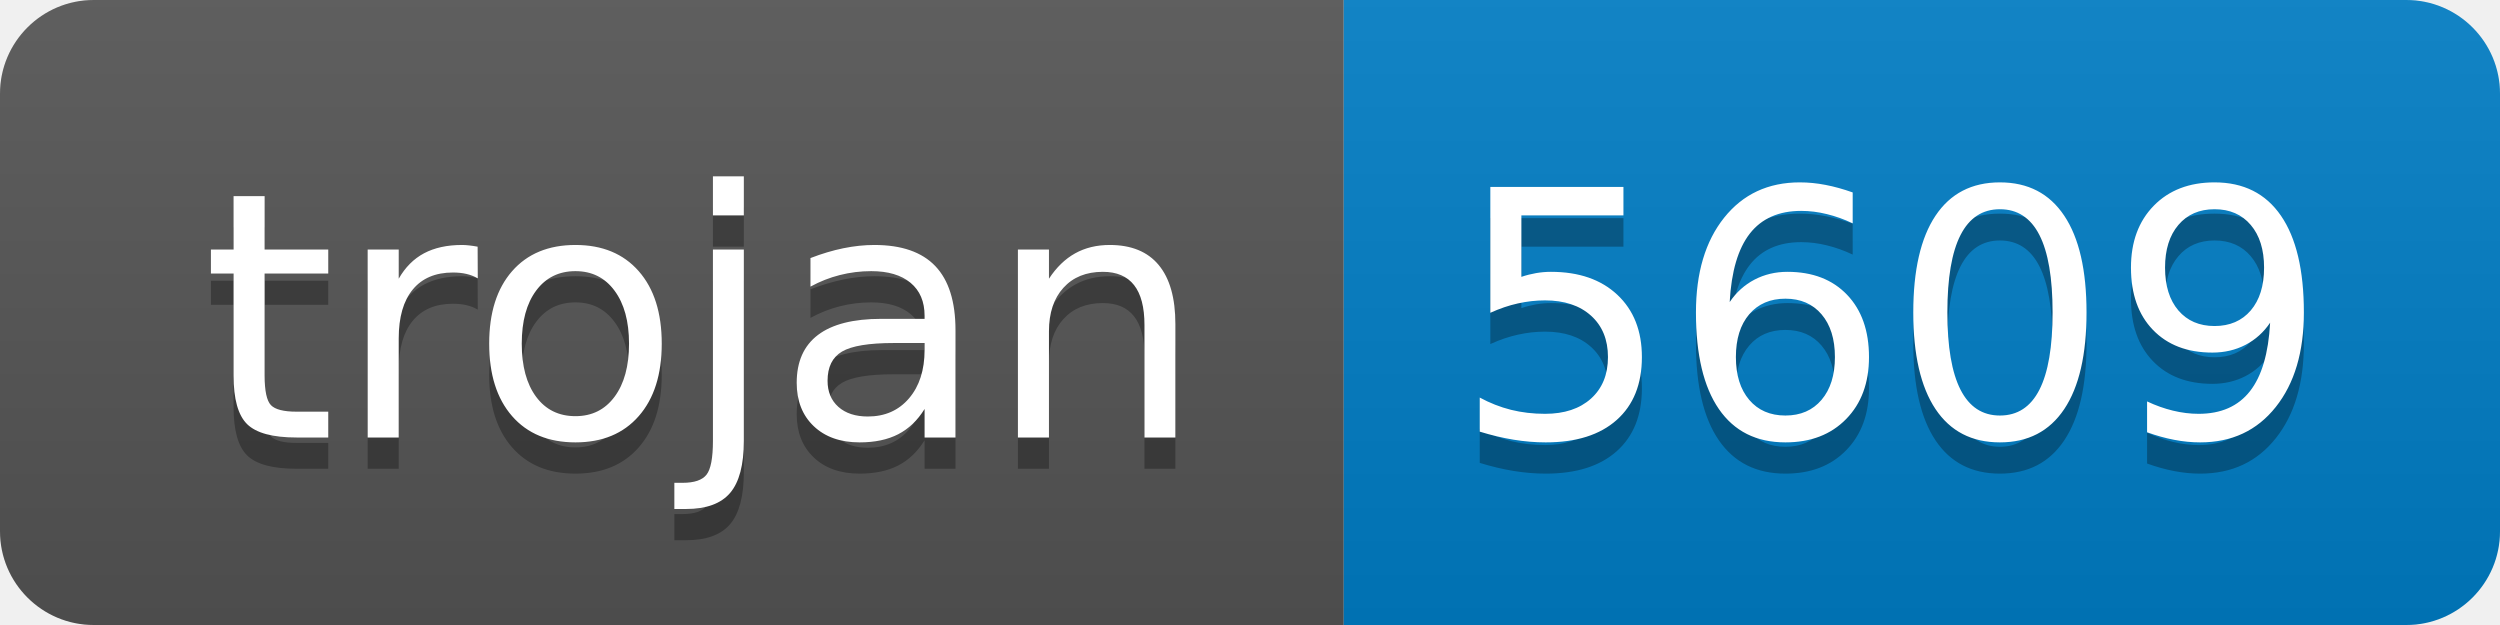
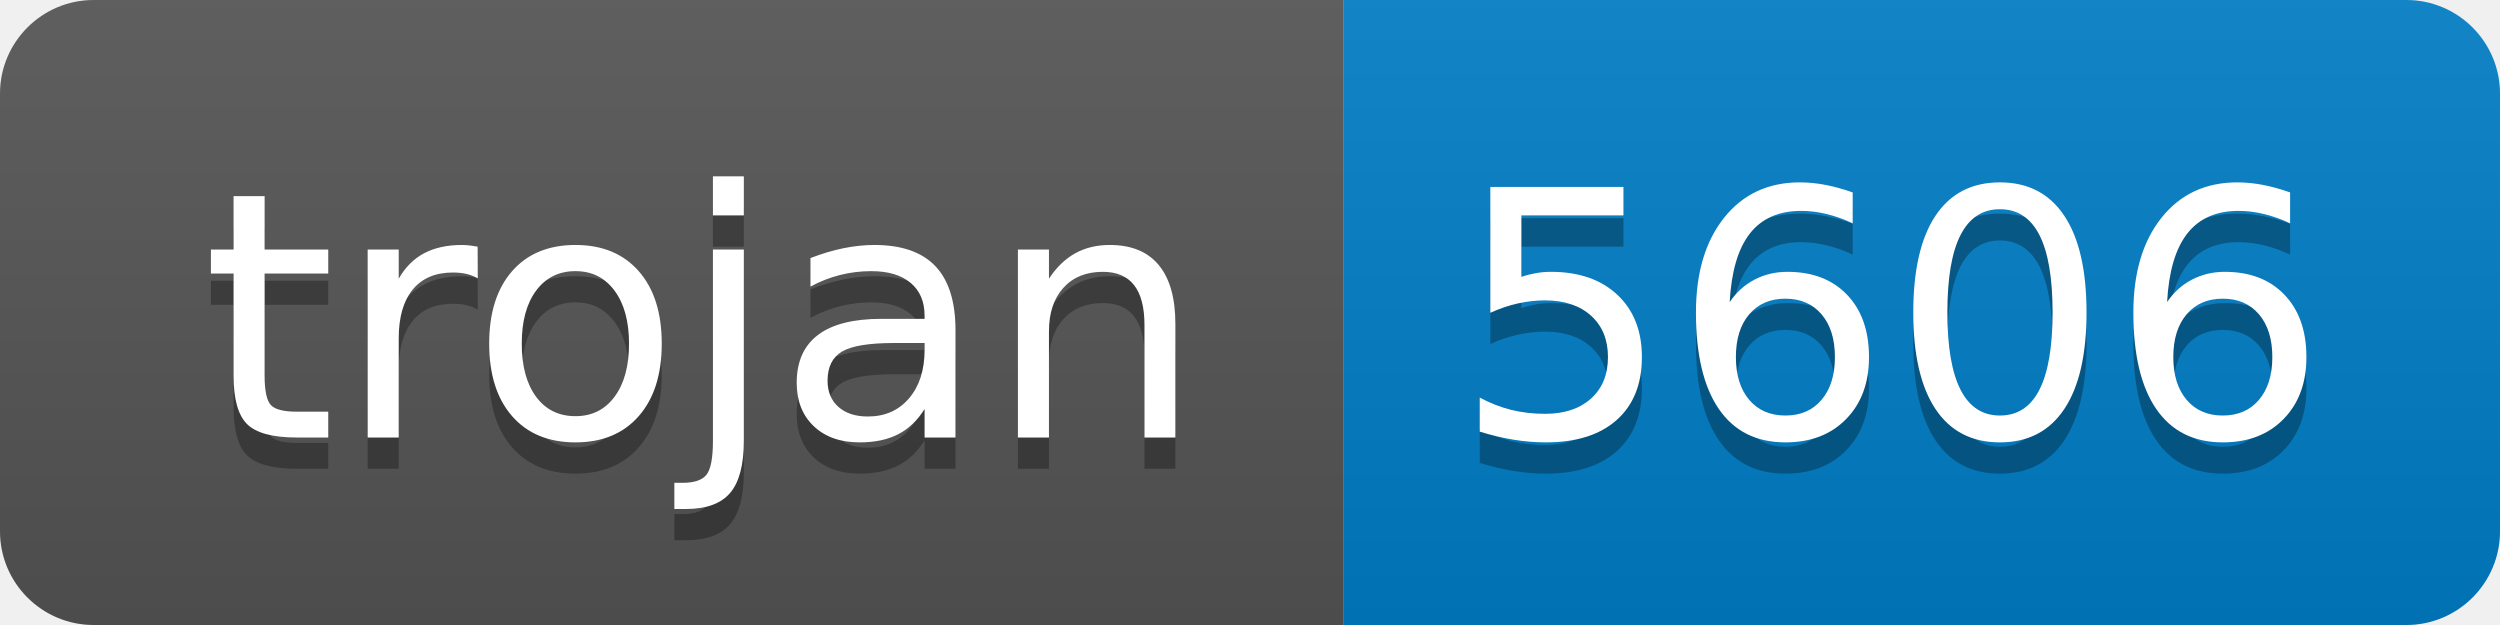
- <svg xmlns="http://www.w3.org/2000/svg" width="80" height="20" role="img" aria-label="trojan: 5609">
+ <svg xmlns="http://www.w3.org/2000/svg" width="80" height="20" role="img" aria-label="trojan: 5606">
  <linearGradient id="s" x2="0" y2="100%">
    <stop offset="0" stop-color="#bbb" stop-opacity=".1" />
    <stop offset="1" stop-opacity=".1" />
  </linearGradient>
  <clipPath id="r">
    <rect width="80" height="20" rx="3" fill="#fff" />
  </clipPath>
  <g clip-path="url(#r)">
    <rect width="43" height="20" fill="#555" />
    <rect x="43" width="37" height="20" fill="#007ec6" />
    <rect width="80" height="20" fill="url(#s)" />
  </g>
  <g fill="#fff" text-anchor="middle" font-family="Verdana,Geneva,DejaVu Sans,sans-serif" text-rendering="geometricPrecision" font-size="110">
    <text aria-hidden="true" x="225" y="150" fill="#010101" fill-opacity=".3" transform="scale(.1)" textLength="330">trojan</text>
    <text x="225" y="140" transform="scale(.1)" fill="#fff" textLength="330">trojan</text>
-     <text aria-hidden="true" x="605" y="150" fill="#010101" fill-opacity=".3" transform="scale(.1)" textLength="270">5609</text>
-     <text x="605" y="140" transform="scale(.1)" fill="#fff" textLength="270">5609</text>
+     <text aria-hidden="true" x="605" y="150" fill="#010101" fill-opacity=".3" transform="scale(.1)" textLength="270">5606</text>
+     <text x="605" y="140" transform="scale(.1)" fill="#fff" textLength="270">5606</text>
  </g>
</svg>
